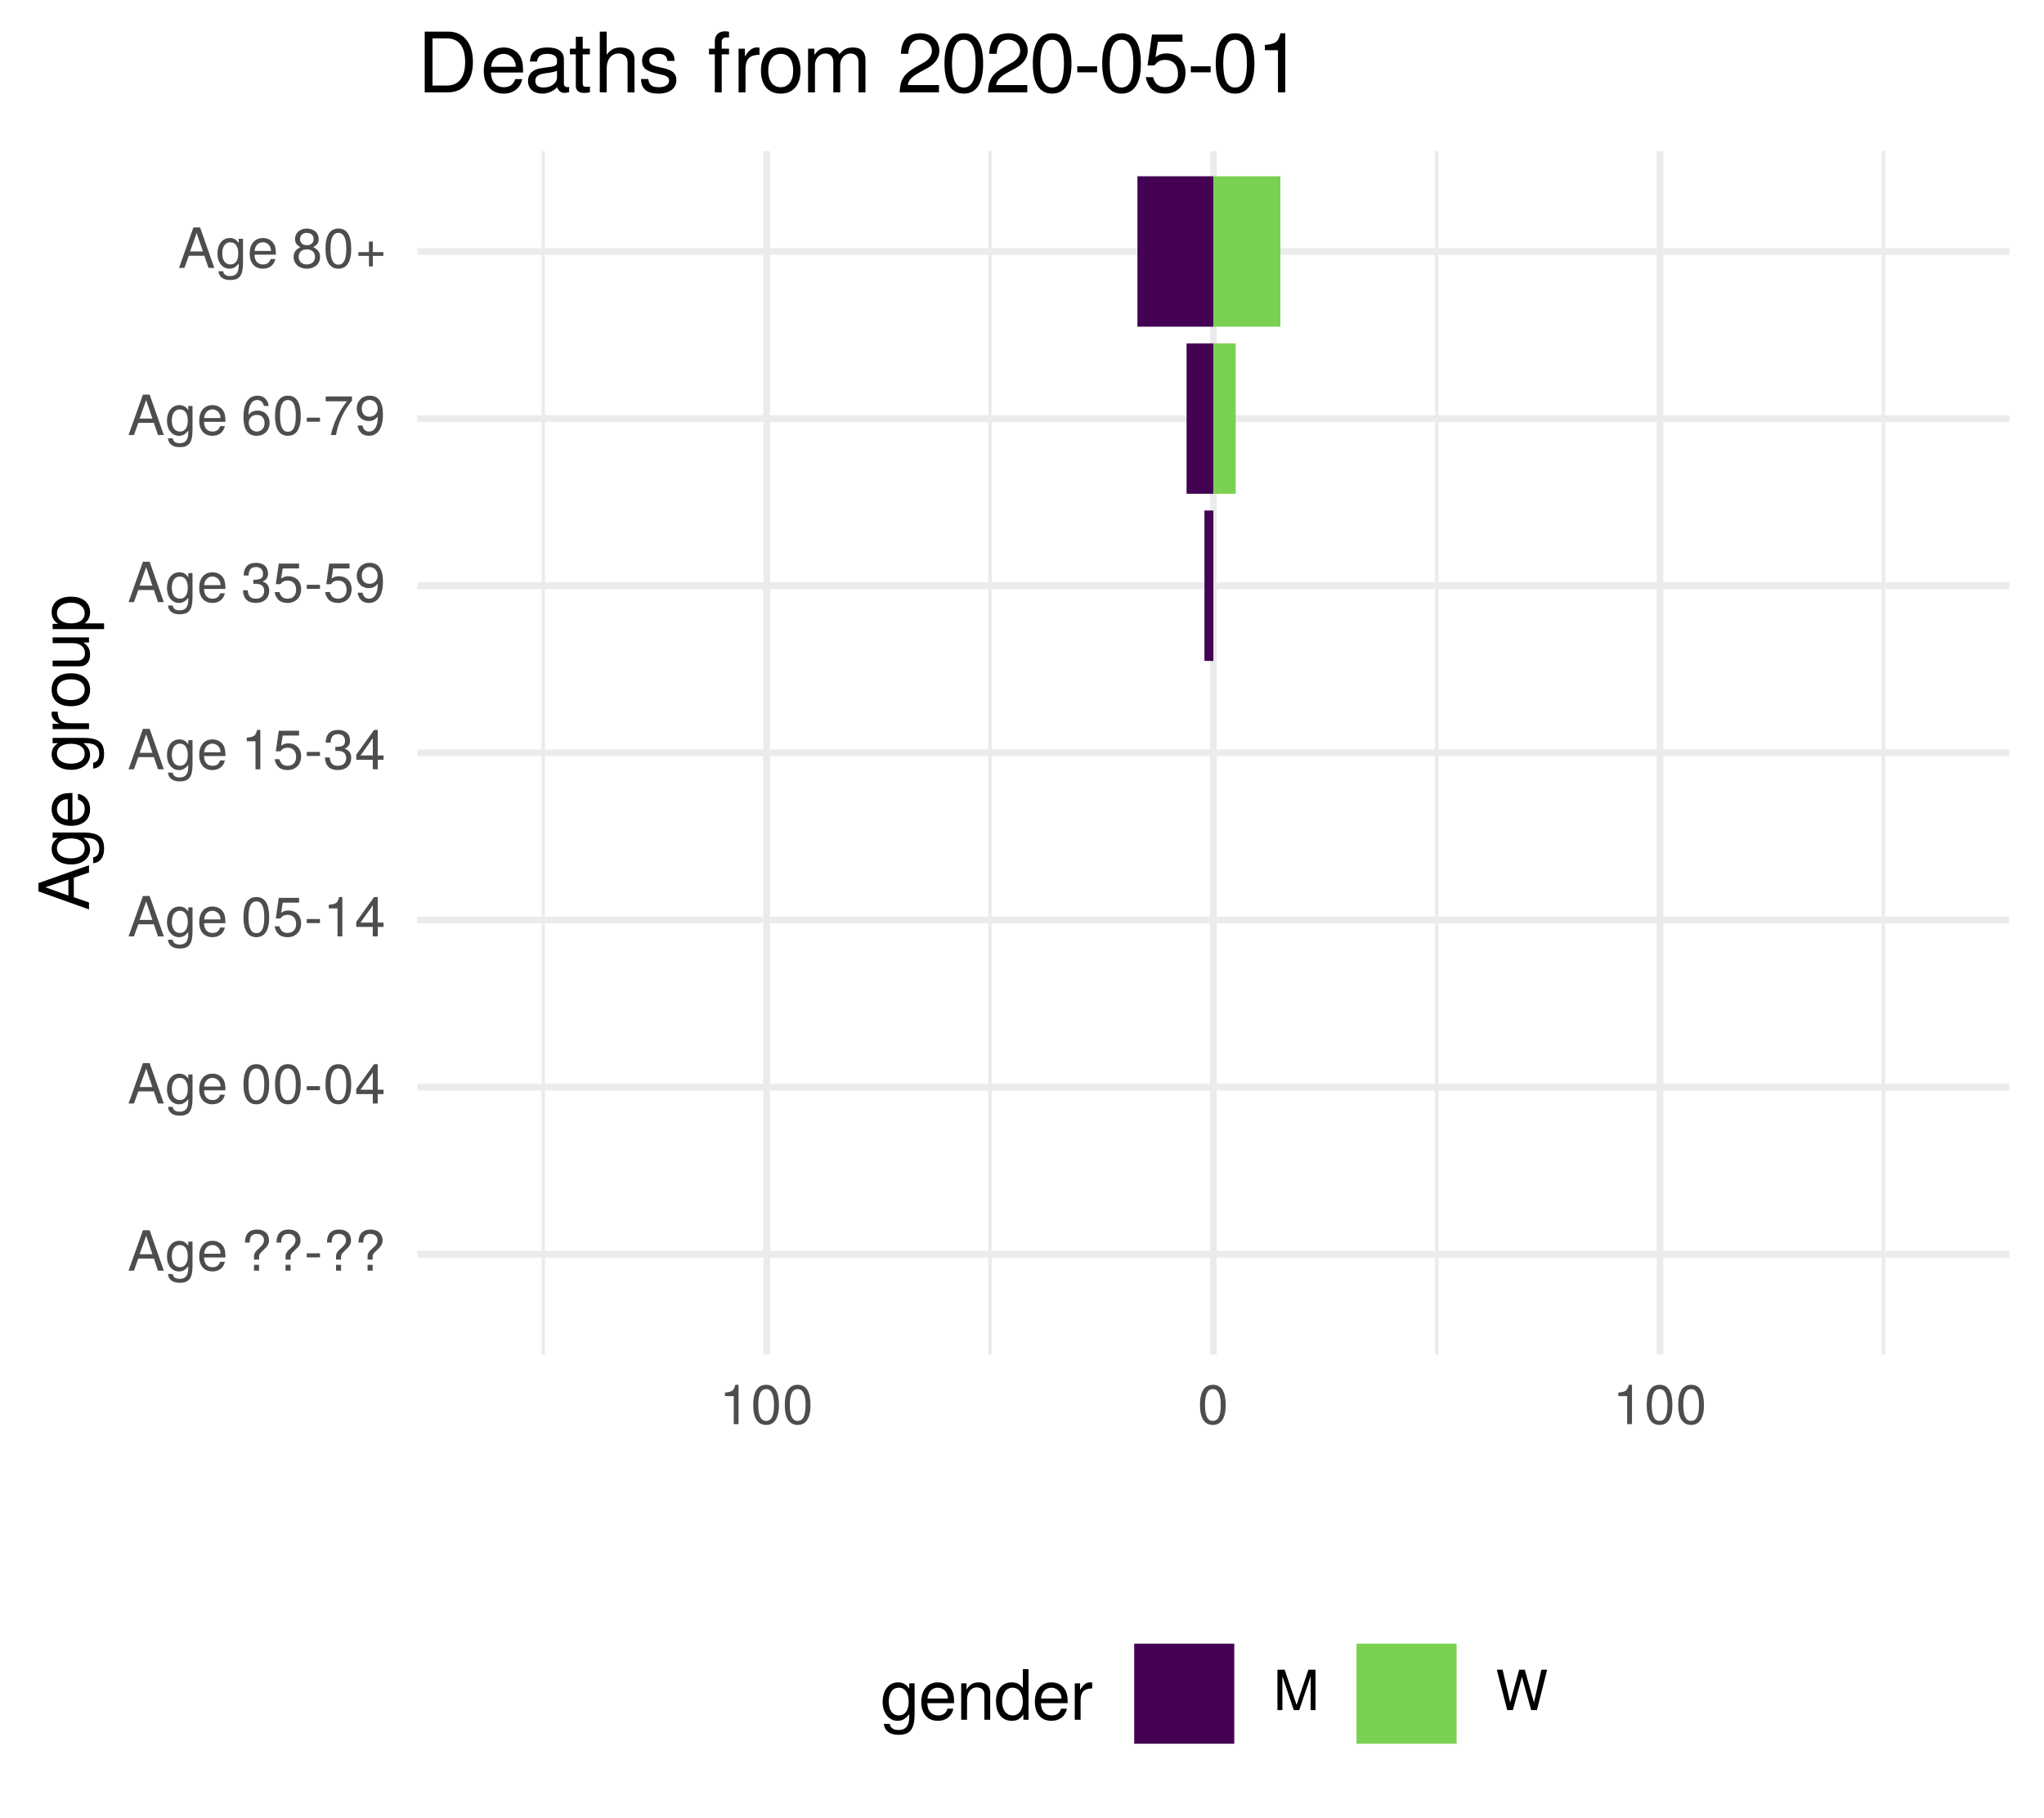
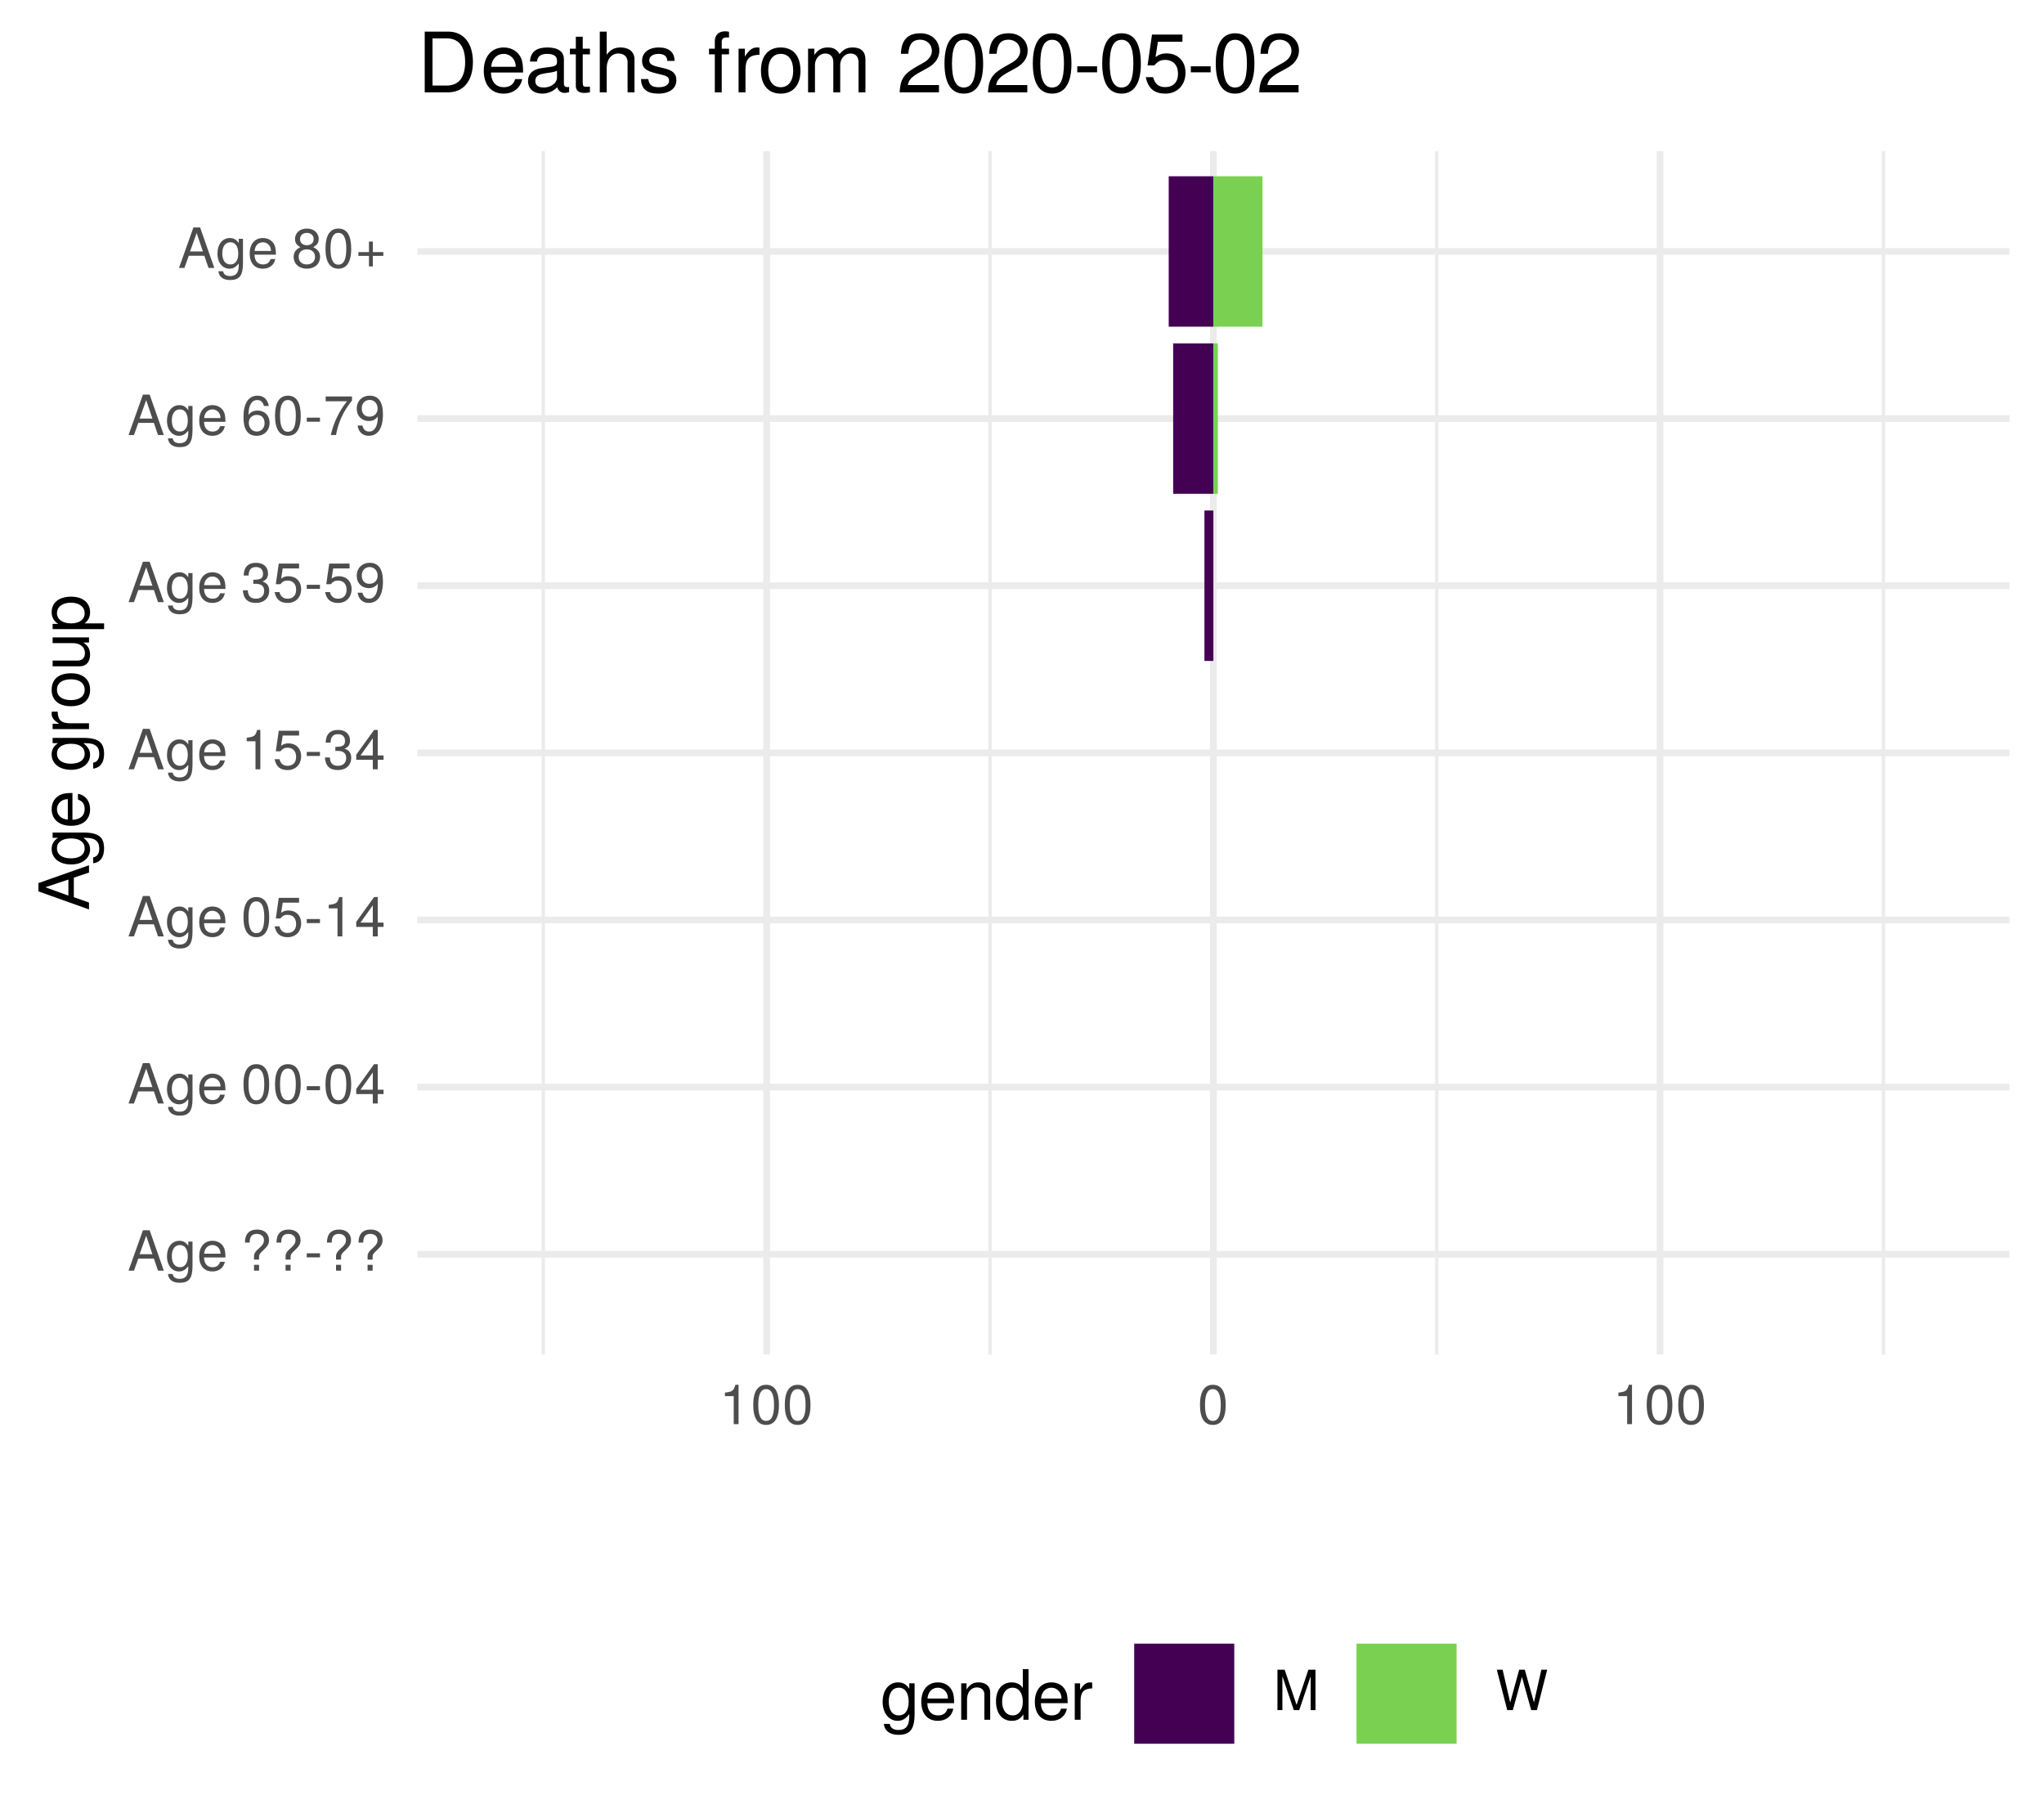
<svg xmlns="http://www.w3.org/2000/svg" xmlns:xlink="http://www.w3.org/1999/xlink" width="324pt" height="288pt" viewBox="0 0 324 288" version="1.1">
  <defs>
    <g>
      <symbol overflow="visible" id="glyph0-0">
        <path style="stroke:none;" d="" />
      </symbol>
      <symbol overflow="visible" id="glyph0-1">
        <path style="stroke:none;" d="M 5.75 0 L 3.5 -6.406 L 2.438 -6.406 L 0.156 0 L 1.016 0 L 1.703 -1.922 L 4.172 -1.922 L 4.828 0 Z M 3.938 -2.609 L 1.906 -2.609 L 2.953 -5.531 Z M 3.938 -2.609 " />
      </symbol>
      <symbol overflow="visible" id="glyph0-2">
        <path style="stroke:none;" d="M 4.297 -0.75 L 4.297 -4.609 L 3.625 -4.609 L 3.625 -3.938 C 3.25 -4.484 2.812 -4.734 2.219 -4.734 C 1.047 -4.734 0.25 -3.75 0.25 -2.266 C 0.25 -0.812 1.078 0.125 2.156 0.125 C 2.734 0.125 3.141 -0.109 3.625 -0.688 L 3.625 -0.391 C 3.625 0.828 3.125 1.297 2.266 1.297 C 1.688 1.297 1.234 1.094 1.156 0.531 L 0.406 0.531 C 0.484 1.406 1.156 1.922 2.25 1.922 C 3.688 1.922 4.297 1.281 4.297 -0.75 Z M 3.547 -2.281 C 3.547 -1.172 3.078 -0.547 2.312 -0.547 C 1.5 -0.547 1.016 -1.188 1.016 -2.312 C 1.016 -3.406 1.516 -4.062 2.297 -4.062 C 3.094 -4.062 3.547 -3.391 3.547 -2.281 Z M 3.547 -2.281 " />
      </symbol>
      <symbol overflow="visible" id="glyph0-3">
        <path style="stroke:none;" d="M 4.516 -2.094 C 4.516 -2.766 4.453 -3.188 4.328 -3.531 C 4.031 -4.281 3.328 -4.734 2.469 -4.734 C 1.172 -4.734 0.359 -3.797 0.359 -2.281 C 0.359 -0.766 1.156 0.125 2.453 0.125 C 3.5 0.125 4.234 -0.469 4.422 -1.406 L 3.672 -1.406 C 3.469 -0.797 3.062 -0.547 2.469 -0.547 C 1.703 -0.547 1.141 -1.031 1.125 -2.094 Z M 3.734 -2.75 C 3.734 -2.75 3.734 -2.703 3.719 -2.688 L 1.141 -2.688 C 1.203 -3.516 1.719 -4.062 2.453 -4.062 C 3.172 -4.062 3.734 -3.469 3.734 -2.75 Z M 3.734 -2.75 " />
      </symbol>
      <symbol overflow="visible" id="glyph0-4">
        <path style="stroke:none;" d="" />
      </symbol>
      <symbol overflow="visible" id="glyph0-5">
        <path style="stroke:none;" d="M 4.422 -4.828 C 4.422 -5.859 3.688 -6.516 2.547 -6.516 C 1.281 -6.516 0.609 -5.812 0.609 -4.453 L 1.359 -4.453 C 1.359 -5.422 1.719 -5.828 2.5 -5.828 C 3.172 -5.828 3.625 -5.422 3.625 -4.828 C 3.625 -4.422 3.438 -4.078 2.969 -3.672 C 2.453 -3.203 2.453 -3.203 2.297 -3 C 2.109 -2.75 2.047 -2.547 2.047 -2.234 L 2.047 -1.75 L 2.844 -1.75 L 2.844 -2.156 C 2.844 -2.547 2.938 -2.703 3.531 -3.25 C 4.203 -3.859 4.422 -4.25 4.422 -4.828 Z M 2.844 0 L 2.844 -0.922 L 2.047 -0.922 L 2.047 0 Z M 2.844 0 " />
      </symbol>
      <symbol overflow="visible" id="glyph0-6">
        <path style="stroke:none;" d="M 2.5 -2.109 L 2.5 -2.75 L 0.406 -2.75 L 0.406 -2.109 Z M 2.5 -2.109 " />
      </symbol>
      <symbol overflow="visible" id="glyph0-7">
        <path style="stroke:none;" d="M 4.453 -3 C 4.453 -5.156 3.781 -6.234 2.422 -6.234 C 1.078 -6.234 0.375 -5.141 0.375 -3.047 C 0.375 -0.953 1.078 0.125 2.422 0.125 C 3.734 0.125 4.453 -0.953 4.453 -3 Z M 3.672 -3.062 C 3.672 -1.297 3.266 -0.516 2.406 -0.516 C 1.578 -0.516 1.172 -1.344 1.172 -3.047 C 1.172 -4.75 1.578 -5.547 2.422 -5.547 C 3.25 -5.547 3.672 -4.734 3.672 -3.062 Z M 3.672 -3.062 " />
      </symbol>
      <symbol overflow="visible" id="glyph0-8">
        <path style="stroke:none;" d="M 4.578 -1.5 L 4.578 -2.188 L 3.656 -2.188 L 3.656 -6.234 L 3.078 -6.234 L 0.25 -2.312 L 0.25 -1.5 L 2.875 -1.5 L 2.875 0 L 3.656 0 L 3.656 -1.5 Z M 2.875 -2.188 L 0.922 -2.188 L 2.875 -4.922 Z M 2.875 -2.188 " />
      </symbol>
      <symbol overflow="visible" id="glyph0-9">
        <path style="stroke:none;" d="M 4.516 -2.062 C 4.516 -3.297 3.688 -4.109 2.5 -4.109 C 2.062 -4.109 1.703 -4 1.344 -3.734 L 1.594 -5.344 L 4.188 -5.344 L 4.188 -6.109 L 0.969 -6.109 L 0.5 -2.844 L 1.219 -2.844 C 1.578 -3.266 1.875 -3.422 2.359 -3.422 C 3.188 -3.422 3.719 -2.891 3.719 -1.969 C 3.719 -1.062 3.203 -0.547 2.359 -0.547 C 1.688 -0.547 1.266 -0.891 1.078 -1.594 L 0.312 -1.594 C 0.562 -0.359 1.266 0.125 2.375 0.125 C 3.641 0.125 4.516 -0.75 4.516 -2.062 Z M 4.516 -2.062 " />
      </symbol>
      <symbol overflow="visible" id="glyph0-10">
        <path style="stroke:none;" d="M 3.047 0 L 3.047 -6.234 L 2.547 -6.234 C 2.266 -5.281 2.094 -5.141 0.891 -5 L 0.891 -4.438 L 2.281 -4.438 L 2.281 0 Z M 3.047 0 " />
      </symbol>
      <symbol overflow="visible" id="glyph0-11">
        <path style="stroke:none;" d="M 4.453 -1.812 C 4.453 -2.562 4.141 -3.016 3.391 -3.266 C 3.969 -3.5 4.266 -3.891 4.266 -4.516 C 4.266 -5.594 3.547 -6.234 2.359 -6.234 C 1.109 -6.234 0.438 -5.547 0.406 -4.219 L 1.188 -4.219 C 1.203 -5.141 1.578 -5.562 2.375 -5.562 C 3.062 -5.562 3.469 -5.156 3.469 -4.5 C 3.469 -3.828 3.188 -3.547 1.938 -3.547 L 1.938 -2.906 L 2.359 -2.906 C 3.219 -2.906 3.656 -2.5 3.656 -1.797 C 3.656 -1.016 3.172 -0.547 2.359 -0.547 C 1.516 -0.547 1.109 -0.969 1.062 -1.875 L 0.281 -1.875 C 0.375 -0.5 1.062 0.125 2.344 0.125 C 3.625 0.125 4.453 -0.641 4.453 -1.812 Z M 4.453 -1.812 " />
      </symbol>
      <symbol overflow="visible" id="glyph0-12">
        <path style="stroke:none;" d="M 4.484 -3.266 C 4.484 -5.219 3.797 -6.234 2.375 -6.234 C 1.188 -6.234 0.328 -5.391 0.328 -4.172 C 0.328 -3.016 1.125 -2.219 2.25 -2.219 C 2.844 -2.219 3.266 -2.438 3.672 -2.922 C 3.672 -1.406 3.172 -0.547 2.281 -0.547 C 1.734 -0.547 1.359 -0.891 1.234 -1.5 L 0.469 -1.5 C 0.609 -0.469 1.281 0.125 2.234 0.125 C 3.688 0.125 4.484 -1.109 4.484 -3.266 Z M 3.641 -4.188 C 3.641 -3.422 3.094 -2.906 2.344 -2.906 C 1.594 -2.906 1.125 -3.391 1.125 -4.234 C 1.125 -5.016 1.656 -5.562 2.359 -5.562 C 3.094 -5.562 3.641 -5 3.641 -4.188 Z M 3.641 -4.188 " />
      </symbol>
      <symbol overflow="visible" id="glyph0-13">
        <path style="stroke:none;" d="M 4.516 -1.938 C 4.516 -3.094 3.719 -3.875 2.609 -3.875 C 1.984 -3.875 1.5 -3.641 1.172 -3.188 C 1.172 -4.703 1.672 -5.547 2.562 -5.547 C 3.109 -5.547 3.484 -5.203 3.609 -4.609 L 4.375 -4.609 C 4.234 -5.625 3.562 -6.234 2.609 -6.234 C 1.156 -6.234 0.375 -5.016 0.375 -2.844 C 0.375 -0.891 1.047 0.125 2.469 0.125 C 3.656 0.125 4.516 -0.719 4.516 -1.938 Z M 3.719 -1.875 C 3.719 -1.094 3.188 -0.547 2.484 -0.547 C 1.766 -0.547 1.219 -1.125 1.219 -1.922 C 1.219 -2.688 1.734 -3.188 2.5 -3.188 C 3.25 -3.188 3.719 -2.703 3.719 -1.875 Z M 3.719 -1.875 " />
      </symbol>
      <symbol overflow="visible" id="glyph0-14">
        <path style="stroke:none;" d="M 4.578 -5.453 L 4.578 -6.109 L 0.406 -6.109 L 0.406 -5.344 L 3.781 -5.344 C 2.531 -3.781 1.656 -1.953 1.219 0 L 2.047 0 C 2.391 -2.016 3.266 -3.891 4.578 -5.453 Z M 4.578 -5.453 " />
      </symbol>
      <symbol overflow="visible" id="glyph0-15">
        <path style="stroke:none;" d="M 4.516 -1.766 C 4.516 -2.453 4.156 -2.938 3.438 -3.281 C 4.078 -3.672 4.297 -3.984 4.297 -4.578 C 4.297 -5.547 3.531 -6.234 2.422 -6.234 C 1.312 -6.234 0.547 -5.547 0.547 -4.578 C 0.547 -4 0.75 -3.672 1.391 -3.281 C 0.672 -2.938 0.328 -2.453 0.328 -1.766 C 0.328 -0.625 1.188 0.125 2.422 0.125 C 3.656 0.125 4.516 -0.625 4.516 -1.766 Z M 3.5 -4.562 C 3.5 -3.969 3.062 -3.594 2.422 -3.594 C 1.766 -3.594 1.344 -3.969 1.344 -4.562 C 1.344 -5.156 1.766 -5.547 2.422 -5.547 C 3.078 -5.547 3.5 -5.156 3.5 -4.562 Z M 3.719 -1.75 C 3.719 -1.016 3.188 -0.547 2.406 -0.547 C 1.641 -0.547 1.125 -1.016 1.125 -1.75 C 1.125 -2.484 1.641 -2.938 2.422 -2.938 C 3.188 -2.938 3.719 -2.484 3.719 -1.75 Z M 3.719 -1.75 " />
      </symbol>
      <symbol overflow="visible" id="glyph0-16">
        <path style="stroke:none;" d="M 4.547 -1.906 L 4.547 -2.5 L 2.875 -2.5 L 2.875 -4.172 L 2.266 -4.172 L 2.266 -2.5 L 0.594 -2.5 L 0.594 -1.906 L 2.266 -1.906 L 2.266 -0.234 L 2.875 -0.234 L 2.875 -1.906 Z M 4.547 -1.906 " />
      </symbol>
      <symbol overflow="visible" id="glyph0-17">
        <path style="stroke:none;" d="M 6.688 0 L 6.688 -6.406 L 5.562 -6.406 L 3.688 -0.828 L 1.797 -6.406 L 0.656 -6.406 L 0.656 0 L 1.438 0 L 1.438 -5.375 L 3.25 0 L 4.109 0 L 5.922 -5.375 L 5.922 0 Z M 6.688 0 " />
      </symbol>
      <symbol overflow="visible" id="glyph0-18">
        <path style="stroke:none;" d="M 8.172 -6.406 L 7.25 -6.406 L 6.078 -1.203 L 4.625 -6.406 L 3.734 -6.406 L 2.312 -1.203 L 1.109 -6.406 L 0.188 -6.406 L 1.844 0 L 2.734 0 L 4.172 -5.266 L 5.641 0 L 6.547 0 Z M 8.172 -6.406 " />
      </symbol>
      <symbol overflow="visible" id="glyph1-0">
        <path style="stroke:none;" d="" />
      </symbol>
      <symbol overflow="visible" id="glyph1-1">
        <path style="stroke:none;" d="M 0 -7.188 L -8.016 -4.359 L -8.016 -3.047 L 0 -0.188 L 0 -1.281 L -2.406 -2.125 L -2.406 -5.219 L 0 -6.031 Z M -3.266 -4.922 L -3.266 -2.375 L -6.922 -3.703 Z M -3.266 -4.922 " />
      </symbol>
      <symbol overflow="visible" id="glyph1-2">
        <path style="stroke:none;" d="M -0.953 -5.375 L -5.766 -5.375 L -5.766 -4.531 L -4.922 -4.531 C -5.609 -4.062 -5.922 -3.516 -5.922 -2.766 C -5.922 -1.312 -4.703 -0.312 -2.828 -0.312 C -1.016 -0.312 0.172 -1.344 0.172 -2.688 C 0.172 -3.422 -0.141 -3.922 -0.875 -4.531 L -0.484 -4.531 C 1.047 -4.531 1.625 -3.906 1.625 -2.844 C 1.625 -2.109 1.359 -1.547 0.656 -1.438 L 0.656 -0.5 C 1.75 -0.609 2.391 -1.453 2.391 -2.812 C 2.391 -4.609 1.594 -5.375 -0.953 -5.375 Z M -2.844 -4.438 C -1.469 -4.438 -0.688 -3.844 -0.688 -2.875 C -0.688 -1.875 -1.484 -1.281 -2.875 -1.281 C -4.266 -1.281 -5.078 -1.891 -5.078 -2.875 C -5.078 -3.859 -4.25 -4.438 -2.844 -4.438 Z M -2.844 -4.438 " />
      </symbol>
      <symbol overflow="visible" id="glyph1-3">
        <path style="stroke:none;" d="M -2.625 -5.641 C -3.453 -5.641 -3.984 -5.578 -4.406 -5.406 C -5.359 -5.031 -5.922 -4.156 -5.922 -3.078 C -5.922 -1.469 -4.734 -0.438 -2.844 -0.438 C -0.953 -0.438 0.172 -1.438 0.172 -3.062 C 0.172 -4.375 -0.578 -5.297 -1.75 -5.516 L -1.75 -4.594 C -0.984 -4.344 -0.688 -3.828 -0.688 -3.094 C -0.688 -2.141 -1.297 -1.422 -2.625 -1.391 Z M -3.438 -4.656 C -3.438 -4.656 -3.391 -4.656 -3.359 -4.656 L -3.359 -1.422 C -4.391 -1.5 -5.078 -2.141 -5.078 -3.062 C -5.078 -3.969 -4.328 -4.656 -3.438 -4.656 Z M -3.438 -4.656 " />
      </symbol>
      <symbol overflow="visible" id="glyph1-4">
        <path style="stroke:none;" d="" />
      </symbol>
      <symbol overflow="visible" id="glyph1-5">
        <path style="stroke:none;" d="M -4.969 -3.531 L -5.891 -3.531 C -5.922 -3.375 -5.922 -3.297 -5.922 -3.172 C -5.922 -2.578 -5.578 -2.141 -4.719 -1.609 L -5.766 -1.609 L -5.766 -0.766 L 0 -0.766 L 0 -1.688 L -2.984 -1.688 C -4.297 -1.688 -4.938 -2.109 -4.969 -3.531 Z M -4.969 -3.531 " />
      </symbol>
      <symbol overflow="visible" id="glyph1-6">
        <path style="stroke:none;" d="M -2.844 -5.609 C -4.828 -5.609 -5.922 -4.656 -5.922 -2.984 C -5.922 -1.375 -4.812 -0.391 -2.875 -0.391 C -0.953 -0.391 0.172 -1.359 0.172 -3 C 0.172 -4.625 -0.953 -5.609 -2.844 -5.609 Z M -2.844 -4.656 C -1.5 -4.656 -0.688 -4.016 -0.688 -3 C -0.688 -1.984 -1.484 -1.359 -2.875 -1.359 C -4.266 -1.359 -5.078 -1.984 -5.078 -3 C -5.078 -4.031 -4.281 -4.656 -2.844 -4.656 Z M -2.844 -4.656 " />
      </symbol>
      <symbol overflow="visible" id="glyph1-7">
        <path style="stroke:none;" d="M 0 -5.297 L -5.766 -5.297 L -5.766 -4.391 L -2.578 -4.391 C -1.406 -4.391 -0.641 -3.766 -0.641 -2.812 C -0.641 -2.094 -1.078 -1.625 -1.766 -1.625 L -5.766 -1.625 L -5.766 -0.719 L -1.406 -0.719 C -0.453 -0.719 0.172 -1.438 0.172 -2.547 C 0.172 -3.406 -0.125 -3.938 -0.891 -4.484 L 0 -4.484 Z M 0 -5.297 " />
      </symbol>
      <symbol overflow="visible" id="glyph1-8">
        <path style="stroke:none;" d="M -2.828 -5.75 C -4.766 -5.75 -5.922 -4.812 -5.922 -3.281 C -5.922 -2.5 -5.578 -1.875 -4.891 -1.438 L -5.766 -1.438 L -5.766 -0.609 L 2.391 -0.609 L 2.391 -1.516 L -0.688 -1.516 C -0.094 -2 0.172 -2.547 0.172 -3.281 C 0.172 -4.781 -0.984 -5.75 -2.828 -5.75 Z M -2.844 -4.797 C -1.547 -4.797 -0.688 -4.125 -0.688 -3.125 C -0.688 -2.156 -1.484 -1.516 -2.844 -1.516 C -4.188 -1.516 -5.078 -2.156 -5.078 -3.125 C -5.078 -4.141 -4.219 -4.797 -2.844 -4.797 Z M -2.844 -4.797 " />
      </symbol>
      <symbol overflow="visible" id="glyph2-0">
        <path style="stroke:none;" d="" />
      </symbol>
      <symbol overflow="visible" id="glyph2-1">
        <path style="stroke:none;" d="M 5.375 -0.953 L 5.375 -5.766 L 4.531 -5.766 L 4.531 -4.922 C 4.062 -5.609 3.516 -5.922 2.766 -5.922 C 1.312 -5.922 0.312 -4.703 0.312 -2.828 C 0.312 -1.016 1.344 0.172 2.688 0.172 C 3.422 0.172 3.922 -0.141 4.531 -0.875 L 4.531 -0.484 C 4.531 1.047 3.906 1.625 2.844 1.625 C 2.109 1.625 1.547 1.359 1.438 0.656 L 0.5 0.656 C 0.609 1.75 1.453 2.391 2.812 2.391 C 4.609 2.391 5.375 1.594 5.375 -0.953 Z M 4.438 -2.844 C 4.438 -1.469 3.844 -0.688 2.875 -0.688 C 1.875 -0.688 1.281 -1.484 1.281 -2.875 C 1.281 -4.266 1.891 -5.078 2.875 -5.078 C 3.859 -5.078 4.438 -4.25 4.438 -2.844 Z M 4.438 -2.844 " />
      </symbol>
      <symbol overflow="visible" id="glyph2-2">
        <path style="stroke:none;" d="M 5.641 -2.625 C 5.641 -3.453 5.578 -3.984 5.406 -4.406 C 5.031 -5.359 4.156 -5.922 3.078 -5.922 C 1.469 -5.922 0.438 -4.734 0.438 -2.844 C 0.438 -0.953 1.438 0.172 3.062 0.172 C 4.375 0.172 5.297 -0.578 5.516 -1.75 L 4.594 -1.75 C 4.344 -0.984 3.828 -0.688 3.094 -0.688 C 2.141 -0.688 1.422 -1.297 1.391 -2.625 Z M 4.656 -3.438 C 4.656 -3.438 4.656 -3.391 4.656 -3.359 L 1.422 -3.359 C 1.5 -4.391 2.141 -5.078 3.062 -5.078 C 3.969 -5.078 4.656 -4.328 4.656 -3.438 Z M 4.656 -3.438 " />
      </symbol>
      <symbol overflow="visible" id="glyph2-3">
        <path style="stroke:none;" d="M 5.359 0 L 5.359 -4.359 C 5.359 -5.312 4.641 -5.922 3.531 -5.922 C 2.672 -5.922 2.125 -5.594 1.609 -4.797 L 1.609 -5.766 L 0.766 -5.766 L 0.766 0 L 1.688 0 L 1.688 -3.172 C 1.688 -4.359 2.328 -5.125 3.25 -5.125 C 3.984 -5.125 4.438 -4.688 4.438 -4 L 4.438 0 Z M 5.359 0 " />
      </symbol>
      <symbol overflow="visible" id="glyph2-4">
        <path style="stroke:none;" d="M 5.438 0 L 5.438 -8.016 L 4.531 -8.016 L 4.531 -5.031 C 4.141 -5.625 3.531 -5.922 2.766 -5.922 C 1.266 -5.922 0.281 -4.781 0.281 -2.938 C 0.281 -0.984 1.25 0.172 2.797 0.172 C 3.594 0.172 4.141 -0.125 4.625 -0.844 L 4.625 0 Z M 4.531 -2.859 C 4.531 -1.531 3.891 -0.688 2.922 -0.688 C 1.906 -0.688 1.25 -1.547 1.25 -2.875 C 1.25 -4.219 1.906 -5.078 2.922 -5.078 C 3.906 -5.078 4.531 -4.188 4.531 -2.859 Z M 4.531 -2.859 " />
      </symbol>
      <symbol overflow="visible" id="glyph2-5">
        <path style="stroke:none;" d="M 3.531 -4.969 L 3.531 -5.891 C 3.375 -5.922 3.297 -5.922 3.172 -5.922 C 2.578 -5.922 2.141 -5.578 1.609 -4.719 L 1.609 -5.766 L 0.766 -5.766 L 0.766 0 L 1.688 0 L 1.688 -2.984 C 1.688 -4.297 2.109 -4.938 3.531 -4.969 Z M 3.531 -4.969 " />
      </symbol>
      <symbol overflow="visible" id="glyph3-0">
        <path style="stroke:none;" d="" />
      </symbol>
      <symbol overflow="visible" id="glyph3-1">
        <path style="stroke:none;" d="M 8.812 -4.812 C 8.812 -7.797 7.328 -9.625 4.891 -9.625 L 1.172 -9.625 L 1.172 0 L 4.891 0 C 7.312 0 8.812 -1.828 8.812 -4.812 Z M 7.578 -4.812 C 7.578 -2.375 6.578 -1.078 4.672 -1.078 L 2.406 -1.078 L 2.406 -8.547 L 4.672 -8.547 C 6.578 -8.547 7.578 -7.266 7.578 -4.812 Z M 7.578 -4.812 " />
      </symbol>
      <symbol overflow="visible" id="glyph3-2">
        <path style="stroke:none;" d="M 6.766 -3.141 C 6.766 -4.141 6.688 -4.781 6.5 -5.297 C 6.047 -6.438 4.984 -7.109 3.703 -7.109 C 1.766 -7.109 0.531 -5.688 0.531 -3.422 C 0.531 -1.156 1.734 0.203 3.672 0.203 C 5.25 0.203 6.344 -0.703 6.625 -2.094 L 5.516 -2.094 C 5.219 -1.188 4.594 -0.812 3.703 -0.812 C 2.562 -0.812 1.703 -1.562 1.672 -3.141 Z M 5.594 -4.125 C 5.594 -4.125 5.594 -4.062 5.578 -4.047 L 1.703 -4.047 C 1.797 -5.266 2.578 -6.094 3.688 -6.094 C 4.766 -6.094 5.594 -5.203 5.594 -4.125 Z M 5.594 -4.125 " />
      </symbol>
      <symbol overflow="visible" id="glyph3-3">
        <path style="stroke:none;" d="M 7.062 -0.031 L 7.062 -0.859 C 6.938 -0.828 6.891 -0.828 6.828 -0.828 C 6.438 -0.828 6.234 -1.031 6.234 -1.375 L 6.234 -5.234 C 6.234 -6.453 5.328 -7.109 3.625 -7.109 C 1.953 -7.109 0.922 -6.469 0.859 -4.875 L 1.969 -4.875 C 2.062 -5.719 2.562 -6.094 3.594 -6.094 C 4.578 -6.094 5.141 -5.734 5.141 -5.062 L 5.141 -4.781 C 5.141 -4.312 4.859 -4.125 3.984 -4.016 C 2.422 -3.812 2.188 -3.766 1.766 -3.594 C 0.969 -3.266 0.547 -2.641 0.547 -1.797 C 0.547 -0.547 1.422 0.203 2.828 0.203 C 3.703 0.203 4.562 -0.172 5.172 -0.812 C 5.297 -0.297 5.766 0.094 6.312 0.094 C 6.531 0.094 6.703 0.062 7.062 -0.031 Z M 5.141 -2.391 C 5.141 -1.406 4.125 -0.766 3.062 -0.766 C 2.203 -0.766 1.703 -1.062 1.703 -1.828 C 1.703 -2.547 2.188 -2.859 3.359 -3.031 C 4.531 -3.188 4.766 -3.25 5.141 -3.422 Z M 5.141 -2.391 " />
      </symbol>
      <symbol overflow="visible" id="glyph3-4">
        <path style="stroke:none;" d="M 3.359 0 L 3.359 -0.922 C 3.203 -0.891 3.031 -0.875 2.828 -0.875 C 2.344 -0.875 2.219 -1 2.219 -1.484 L 2.219 -6.016 L 3.359 -6.016 L 3.359 -6.922 L 2.219 -6.922 L 2.219 -8.812 L 1.125 -8.812 L 1.125 -6.922 L 0.188 -6.922 L 0.188 -6.016 L 1.125 -6.016 L 1.125 -1 C 1.125 -0.297 1.594 0.094 2.453 0.094 C 2.719 0.094 2.984 0.062 3.359 0 Z M 3.359 0 " />
      </symbol>
      <symbol overflow="visible" id="glyph3-5">
        <path style="stroke:none;" d="M 6.422 0 L 6.422 -5.234 C 6.422 -6.391 5.578 -7.109 4.234 -7.109 C 3.266 -7.109 2.672 -6.812 2.016 -5.969 L 2.016 -9.625 L 0.922 -9.625 L 0.922 0 L 2.016 0 L 2.016 -3.812 C 2.016 -5.234 2.766 -6.156 3.891 -6.156 C 4.672 -6.156 5.328 -5.703 5.328 -4.797 L 5.328 0 Z M 6.422 0 " />
      </symbol>
      <symbol overflow="visible" id="glyph3-6">
        <path style="stroke:none;" d="M 6.062 -1.938 C 6.062 -2.969 5.484 -3.484 4.109 -3.812 L 3.047 -4.062 C 2.156 -4.281 1.766 -4.562 1.766 -5.062 C 1.766 -5.688 2.344 -6.094 3.234 -6.094 C 4.125 -6.094 4.594 -5.719 4.625 -4.984 L 5.781 -4.984 C 5.766 -6.344 4.875 -7.109 3.281 -7.109 C 1.656 -7.109 0.625 -6.281 0.625 -5 C 0.625 -3.922 1.172 -3.406 2.812 -3.016 L 3.844 -2.766 C 4.609 -2.578 4.906 -2.344 4.906 -1.844 C 4.906 -1.203 4.266 -0.812 3.297 -0.812 C 2.312 -0.812 1.75 -1.062 1.609 -2.109 L 0.453 -2.109 C 0.5 -0.516 1.406 0.203 3.203 0.203 C 4.953 0.203 6.062 -0.609 6.062 -1.938 Z M 6.062 -1.938 " />
      </symbol>
      <symbol overflow="visible" id="glyph3-7">
        <path style="stroke:none;" d="" />
      </symbol>
      <symbol overflow="visible" id="glyph3-8">
        <path style="stroke:none;" d="M 3.406 -6.016 L 3.406 -6.922 L 2.25 -6.922 L 2.25 -8 C 2.25 -8.469 2.516 -8.703 3.031 -8.703 C 3.109 -8.703 3.156 -8.703 3.406 -8.688 L 3.406 -9.594 C 3.156 -9.656 3.016 -9.672 2.781 -9.672 C 1.766 -9.672 1.156 -9.078 1.156 -8.094 L 1.156 -6.922 L 0.234 -6.922 L 0.234 -6.016 L 1.156 -6.016 L 1.156 0 L 2.25 0 L 2.25 -6.016 Z M 3.406 -6.016 " />
      </symbol>
      <symbol overflow="visible" id="glyph3-9">
        <path style="stroke:none;" d="M 4.234 -5.953 L 4.234 -7.078 C 4.047 -7.109 3.969 -7.109 3.812 -7.109 C 3.109 -7.109 2.562 -6.688 1.922 -5.672 L 1.922 -6.922 L 0.922 -6.922 L 0.922 0 L 2.016 0 L 2.016 -3.594 C 2.016 -5.156 2.531 -5.922 4.234 -5.953 Z M 4.234 -5.953 " />
      </symbol>
      <symbol overflow="visible" id="glyph3-10">
        <path style="stroke:none;" d="M 6.734 -3.406 C 6.734 -5.797 5.578 -7.109 3.594 -7.109 C 1.656 -7.109 0.469 -5.781 0.469 -3.453 C 0.469 -1.141 1.641 0.203 3.609 0.203 C 5.547 0.203 6.734 -1.141 6.734 -3.406 Z M 5.578 -3.422 C 5.578 -1.797 4.812 -0.812 3.609 -0.812 C 2.375 -0.812 1.625 -1.781 1.625 -3.453 C 1.625 -5.125 2.375 -6.094 3.609 -6.094 C 4.844 -6.094 5.578 -5.141 5.578 -3.422 Z M 5.578 -3.422 " />
      </symbol>
      <symbol overflow="visible" id="glyph3-11">
        <path style="stroke:none;" d="M 10.031 0 L 10.031 -5.188 C 10.031 -6.438 9.344 -7.109 8.047 -7.109 C 7.125 -7.109 6.578 -6.844 5.922 -6.062 C 5.516 -6.797 4.969 -7.109 4.062 -7.109 C 3.141 -7.109 2.531 -6.766 1.938 -5.938 L 1.938 -6.922 L 0.938 -6.922 L 0.938 0 L 2.031 0 L 2.031 -4.344 C 2.031 -5.344 2.766 -6.156 3.656 -6.156 C 4.469 -6.156 4.938 -5.656 4.938 -4.766 L 4.938 0 L 6.031 0 L 6.031 -4.344 C 6.031 -5.344 6.766 -6.156 7.672 -6.156 C 8.469 -6.156 8.938 -5.641 8.938 -4.766 L 8.938 0 Z M 10.031 0 " />
      </symbol>
      <symbol overflow="visible" id="glyph3-12">
        <path style="stroke:none;" d="M 6.75 -6.609 C 6.75 -8.203 5.516 -9.359 3.75 -9.359 C 1.828 -9.359 0.719 -8.391 0.656 -6.109 L 1.828 -6.109 C 1.922 -7.688 2.562 -8.344 3.703 -8.344 C 4.766 -8.344 5.562 -7.594 5.562 -6.594 C 5.562 -5.844 5.125 -5.219 4.297 -4.734 L 3.078 -4.047 C 1.125 -2.938 0.547 -2.062 0.453 0 L 6.688 0 L 6.688 -1.156 L 1.75 -1.156 C 1.875 -1.922 2.297 -2.406 3.453 -3.078 L 4.766 -3.797 C 6.078 -4.484 6.75 -5.469 6.75 -6.609 Z M 6.75 -6.609 " />
      </symbol>
      <symbol overflow="visible" id="glyph3-13">
        <path style="stroke:none;" d="M 6.688 -4.5 C 6.688 -7.75 5.672 -9.359 3.625 -9.359 C 1.609 -9.359 0.562 -7.719 0.562 -4.578 C 0.562 -1.422 1.625 0.203 3.625 0.203 C 5.609 0.203 6.688 -1.422 6.688 -4.5 Z M 5.5 -4.609 C 5.5 -1.953 4.891 -0.766 3.609 -0.766 C 2.375 -0.766 1.75 -2 1.75 -4.562 C 1.75 -7.125 2.375 -8.328 3.625 -8.328 C 4.891 -8.328 5.5 -7.109 5.5 -4.609 Z M 5.5 -4.609 " />
      </symbol>
      <symbol overflow="visible" id="glyph3-14">
        <path style="stroke:none;" d="M 3.75 -3.172 L 3.75 -4.125 L 0.609 -4.125 L 0.609 -3.172 Z M 3.75 -3.172 " />
      </symbol>
      <symbol overflow="visible" id="glyph3-15">
        <path style="stroke:none;" d="M 6.766 -3.109 C 6.766 -4.953 5.547 -6.172 3.75 -6.172 C 3.094 -6.172 2.562 -6 2.016 -5.594 L 2.391 -8.016 L 6.281 -8.016 L 6.281 -9.156 L 1.453 -9.156 L 0.75 -4.266 L 1.828 -4.266 C 2.359 -4.906 2.812 -5.141 3.531 -5.141 C 4.797 -5.141 5.578 -4.328 5.578 -2.938 C 5.578 -1.594 4.812 -0.828 3.531 -0.828 C 2.516 -0.828 1.906 -1.344 1.625 -2.406 L 0.469 -2.406 C 0.844 -0.547 1.906 0.203 3.562 0.203 C 5.453 0.203 6.766 -1.125 6.766 -3.109 Z M 6.766 -3.109 " />
      </symbol>
-       <symbol overflow="visible" id="glyph3-16">
-         <path style="stroke:none;" d="M 4.578 0 L 4.578 -9.359 L 3.812 -9.359 C 3.406 -7.922 3.141 -7.719 1.344 -7.5 L 1.344 -6.672 L 3.422 -6.672 L 3.422 0 Z M 4.578 0 " />
-       </symbol>
    </g>
    <clipPath id="clip1">
      <path d="M 85 23.957 L 87 23.957 L 87 214.648 L 85 214.648 Z M 85 23.957 " />
    </clipPath>
    <clipPath id="clip2">
      <path d="M 156 23.957 L 158 23.957 L 158 214.648 L 156 214.648 Z M 156 23.957 " />
    </clipPath>
    <clipPath id="clip3">
      <path d="M 227 23.957 L 229 23.957 L 229 214.648 L 227 214.648 Z M 227 23.957 " />
    </clipPath>
    <clipPath id="clip4">
      <path d="M 298 23.957 L 299 23.957 L 299 214.648 L 298 214.648 Z M 298 23.957 " />
    </clipPath>
    <clipPath id="clip5">
      <path d="M 66.152 198 L 318.523 198 L 318.523 200 L 66.152 200 Z M 66.152 198 " />
    </clipPath>
    <clipPath id="clip6">
      <path d="M 66.152 171 L 318.523 171 L 318.523 173 L 66.152 173 Z M 66.152 171 " />
    </clipPath>
    <clipPath id="clip7">
      <path d="M 66.152 145 L 318.523 145 L 318.523 147 L 66.152 147 Z M 66.152 145 " />
    </clipPath>
    <clipPath id="clip8">
      <path d="M 66.152 118 L 318.523 118 L 318.523 120 L 66.152 120 Z M 66.152 118 " />
    </clipPath>
    <clipPath id="clip9">
      <path d="M 66.152 92 L 318.523 92 L 318.523 94 L 66.152 94 Z M 66.152 92 " />
    </clipPath>
    <clipPath id="clip10">
      <path d="M 66.152 65 L 318.523 65 L 318.523 67 L 66.152 67 Z M 66.152 65 " />
    </clipPath>
    <clipPath id="clip11">
      <path d="M 66.152 39 L 318.523 39 L 318.523 41 L 66.152 41 Z M 66.152 39 " />
    </clipPath>
    <clipPath id="clip12">
      <path d="M 120 23.957 L 123 23.957 L 123 214.648 L 120 214.648 Z M 120 23.957 " />
    </clipPath>
    <clipPath id="clip13">
      <path d="M 191 23.957 L 193 23.957 L 193 214.648 L 191 214.648 Z M 191 23.957 " />
    </clipPath>
    <clipPath id="clip14">
      <path d="M 262 23.957 L 264 23.957 L 264 214.648 L 262 214.648 Z M 262 23.957 " />
    </clipPath>
  </defs>
-   <g id="surface2636">
+   <g id="surface2646">
    <rect x="0" y="0" width="324" height="288" style="fill:rgb(100%,100%,100%);fill-opacity:1;stroke:none;" />
    <g clip-path="url(#clip1)" clip-rule="nonzero">
      <path style="fill:none;stroke-width:0.533;stroke-linecap:butt;stroke-linejoin:round;stroke:rgb(92.157%,92.157%,92.157%);stroke-opacity:1;stroke-miterlimit:10;" d="M 86.121 214.652 L 86.121 23.957 " />
    </g>
    <g clip-path="url(#clip2)" clip-rule="nonzero">
      <path style="fill:none;stroke-width:0.533;stroke-linecap:butt;stroke-linejoin:round;stroke:rgb(92.157%,92.157%,92.157%);stroke-opacity:1;stroke-miterlimit:10;" d="M 156.93 214.652 L 156.93 23.957 " />
    </g>
    <g clip-path="url(#clip3)" clip-rule="nonzero">
      <path style="fill:none;stroke-width:0.533;stroke-linecap:butt;stroke-linejoin:round;stroke:rgb(92.157%,92.157%,92.157%);stroke-opacity:1;stroke-miterlimit:10;" d="M 227.742 214.652 L 227.742 23.957 " />
    </g>
    <g clip-path="url(#clip4)" clip-rule="nonzero">
      <path style="fill:none;stroke-width:0.533;stroke-linecap:butt;stroke-linejoin:round;stroke:rgb(92.157%,92.157%,92.157%);stroke-opacity:1;stroke-miterlimit:10;" d="M 298.551 214.652 L 298.551 23.957 " />
    </g>
    <g clip-path="url(#clip5)" clip-rule="nonzero">
      <path style="fill:none;stroke-width:1.067;stroke-linecap:butt;stroke-linejoin:round;stroke:rgb(92.157%,92.157%,92.157%);stroke-opacity:1;stroke-miterlimit:10;" d="M 66.152 198.762 L 318.52 198.762 " />
    </g>
    <g clip-path="url(#clip6)" clip-rule="nonzero">
      <path style="fill:none;stroke-width:1.067;stroke-linecap:butt;stroke-linejoin:round;stroke:rgb(92.157%,92.157%,92.157%);stroke-opacity:1;stroke-miterlimit:10;" d="M 66.152 172.273 L 318.52 172.273 " />
    </g>
    <g clip-path="url(#clip7)" clip-rule="nonzero">
      <path style="fill:none;stroke-width:1.067;stroke-linecap:butt;stroke-linejoin:round;stroke:rgb(92.157%,92.157%,92.157%);stroke-opacity:1;stroke-miterlimit:10;" d="M 66.152 145.789 L 318.52 145.789 " />
    </g>
    <g clip-path="url(#clip8)" clip-rule="nonzero">
      <path style="fill:none;stroke-width:1.067;stroke-linecap:butt;stroke-linejoin:round;stroke:rgb(92.157%,92.157%,92.157%);stroke-opacity:1;stroke-miterlimit:10;" d="M 66.152 119.305 L 318.52 119.305 " />
    </g>
    <g clip-path="url(#clip9)" clip-rule="nonzero">
      <path style="fill:none;stroke-width:1.067;stroke-linecap:butt;stroke-linejoin:round;stroke:rgb(92.157%,92.157%,92.157%);stroke-opacity:1;stroke-miterlimit:10;" d="M 66.152 92.82 L 318.52 92.82 " />
    </g>
    <g clip-path="url(#clip10)" clip-rule="nonzero">
      <path style="fill:none;stroke-width:1.067;stroke-linecap:butt;stroke-linejoin:round;stroke:rgb(92.157%,92.157%,92.157%);stroke-opacity:1;stroke-miterlimit:10;" d="M 66.152 66.336 L 318.52 66.336 " />
    </g>
    <g clip-path="url(#clip11)" clip-rule="nonzero">
      <path style="fill:none;stroke-width:1.067;stroke-linecap:butt;stroke-linejoin:round;stroke:rgb(92.157%,92.157%,92.157%);stroke-opacity:1;stroke-miterlimit:10;" d="M 66.152 39.852 L 318.52 39.852 " />
    </g>
    <g clip-path="url(#clip12)" clip-rule="nonzero">
      <path style="fill:none;stroke-width:1.067;stroke-linecap:butt;stroke-linejoin:round;stroke:rgb(92.157%,92.157%,92.157%);stroke-opacity:1;stroke-miterlimit:10;" d="M 121.523 214.652 L 121.523 23.957 " />
    </g>
    <g clip-path="url(#clip13)" clip-rule="nonzero">
      <path style="fill:none;stroke-width:1.067;stroke-linecap:butt;stroke-linejoin:round;stroke:rgb(92.157%,92.157%,92.157%);stroke-opacity:1;stroke-miterlimit:10;" d="M 192.336 214.652 L 192.336 23.957 " />
    </g>
    <g clip-path="url(#clip14)" clip-rule="nonzero">
      <path style="fill:none;stroke-width:1.067;stroke-linecap:butt;stroke-linejoin:round;stroke:rgb(92.157%,92.157%,92.157%);stroke-opacity:1;stroke-miterlimit:10;" d="M 263.145 214.652 L 263.145 23.957 " />
    </g>
    <path style=" stroke:none;fill-rule:nonzero;fill:rgb(26.667%,0.392%,32.941%);fill-opacity:1;" d="M 190.918 104.738 L 192.336 104.738 L 192.336 80.902 L 190.918 80.902 Z M 190.918 104.738 " />
-     <path style=" stroke:none;fill-rule:nonzero;fill:rgb(26.667%,0.392%,32.941%);fill-opacity:1;" d="M 188.086 78.254 L 192.336 78.254 L 192.336 54.418 L 188.086 54.418 Z M 188.086 78.254 " />
-     <path style=" stroke:none;fill-rule:nonzero;fill:rgb(47.843%,81.961%,31.765%);fill-opacity:1;" d="M 192.336 78.254 L 195.875 78.254 L 195.875 54.418 L 192.336 54.418 Z M 192.336 78.254 " />
-     <path style=" stroke:none;fill-rule:nonzero;fill:rgb(26.667%,0.392%,32.941%);fill-opacity:1;" d="M 180.297 51.77 L 192.336 51.77 L 192.336 27.934 L 180.297 27.934 Z M 180.297 51.77 " />
-     <path style=" stroke:none;fill-rule:nonzero;fill:rgb(47.843%,81.961%,31.765%);fill-opacity:1;" d="M 192.336 51.77 L 202.957 51.77 L 202.957 27.934 L 192.336 27.934 Z M 192.336 51.77 " />
+     <path style=" stroke:none;fill-rule:nonzero;fill:rgb(26.667%,0.392%,32.941%);fill-opacity:1;" d="M 185.961 78.254 L 192.332 78.254 L 192.332 54.418 L 185.961 54.418 Z M 185.961 78.254 " />
+     <path style=" stroke:none;fill-rule:nonzero;fill:rgb(47.843%,81.961%,31.765%);fill-opacity:1;" d="M 192.336 78.254 L 193.043 78.254 L 193.043 54.418 L 192.336 54.418 Z M 192.336 78.254 " />
+     <path style=" stroke:none;fill-rule:nonzero;fill:rgb(26.667%,0.392%,32.941%);fill-opacity:1;" d="M 185.254 51.77 L 192.336 51.77 L 192.336 27.934 L 185.254 27.934 Z M 185.254 51.77 " />
+     <path style=" stroke:none;fill-rule:nonzero;fill:rgb(47.843%,81.961%,31.765%);fill-opacity:1;" d="M 192.336 51.77 L 200.125 51.77 L 200.125 27.934 L 192.336 27.934 Z M 192.336 51.77 " />
    <g style="fill:rgb(30.196%,30.196%,30.196%);fill-opacity:1;">
      <use xlink:href="#glyph0-1" x="20.219" y="201.364" />
      <use xlink:href="#glyph0-2" x="26.219" y="201.364" />
      <use xlink:href="#glyph0-3" x="31.219" y="201.364" />
      <use xlink:href="#glyph0-4" x="36.219" y="201.364" />
      <use xlink:href="#glyph0-5" x="38.219" y="201.364" />
      <use xlink:href="#glyph0-5" x="43.219" y="201.364" />
      <use xlink:href="#glyph0-6" x="48.219" y="201.364" />
      <use xlink:href="#glyph0-5" x="51.219" y="201.364" />
      <use xlink:href="#glyph0-5" x="56.219" y="201.364" />
    </g>
    <g style="fill:rgb(30.196%,30.196%,30.196%);fill-opacity:1;">
      <use xlink:href="#glyph0-1" x="20.219" y="174.876" />
      <use xlink:href="#glyph0-2" x="26.219" y="174.876" />
      <use xlink:href="#glyph0-3" x="31.219" y="174.876" />
      <use xlink:href="#glyph0-4" x="36.219" y="174.876" />
      <use xlink:href="#glyph0-7" x="38.219" y="174.876" />
      <use xlink:href="#glyph0-7" x="43.219" y="174.876" />
      <use xlink:href="#glyph0-6" x="48.219" y="174.876" />
      <use xlink:href="#glyph0-7" x="51.219" y="174.876" />
      <use xlink:href="#glyph0-8" x="56.219" y="174.876" />
    </g>
    <g style="fill:rgb(30.196%,30.196%,30.196%);fill-opacity:1;">
      <use xlink:href="#glyph0-1" x="20.219" y="148.392" />
      <use xlink:href="#glyph0-2" x="26.219" y="148.392" />
      <use xlink:href="#glyph0-3" x="31.219" y="148.392" />
      <use xlink:href="#glyph0-4" x="36.219" y="148.392" />
      <use xlink:href="#glyph0-7" x="38.219" y="148.392" />
      <use xlink:href="#glyph0-9" x="43.219" y="148.392" />
      <use xlink:href="#glyph0-6" x="48.219" y="148.392" />
      <use xlink:href="#glyph0-10" x="51.219" y="148.392" />
      <use xlink:href="#glyph0-8" x="56.219" y="148.392" />
    </g>
    <g style="fill:rgb(30.196%,30.196%,30.196%);fill-opacity:1;">
      <use xlink:href="#glyph0-1" x="20.219" y="121.907" />
      <use xlink:href="#glyph0-2" x="26.219" y="121.907" />
      <use xlink:href="#glyph0-3" x="31.219" y="121.907" />
      <use xlink:href="#glyph0-4" x="36.219" y="121.907" />
      <use xlink:href="#glyph0-10" x="38.219" y="121.907" />
      <use xlink:href="#glyph0-9" x="43.219" y="121.907" />
      <use xlink:href="#glyph0-6" x="48.219" y="121.907" />
      <use xlink:href="#glyph0-11" x="51.219" y="121.907" />
      <use xlink:href="#glyph0-8" x="56.219" y="121.907" />
    </g>
    <g style="fill:rgb(30.196%,30.196%,30.196%);fill-opacity:1;">
      <use xlink:href="#glyph0-1" x="20.219" y="95.423" />
      <use xlink:href="#glyph0-2" x="26.219" y="95.423" />
      <use xlink:href="#glyph0-3" x="31.219" y="95.423" />
      <use xlink:href="#glyph0-4" x="36.219" y="95.423" />
      <use xlink:href="#glyph0-11" x="38.219" y="95.423" />
      <use xlink:href="#glyph0-9" x="43.219" y="95.423" />
      <use xlink:href="#glyph0-6" x="48.219" y="95.423" />
      <use xlink:href="#glyph0-9" x="51.219" y="95.423" />
      <use xlink:href="#glyph0-12" x="56.219" y="95.423" />
    </g>
    <g style="fill:rgb(30.196%,30.196%,30.196%);fill-opacity:1;">
      <use xlink:href="#glyph0-1" x="20.219" y="68.938" />
      <use xlink:href="#glyph0-2" x="26.219" y="68.938" />
      <use xlink:href="#glyph0-3" x="31.219" y="68.938" />
      <use xlink:href="#glyph0-4" x="36.219" y="68.938" />
      <use xlink:href="#glyph0-13" x="38.219" y="68.938" />
      <use xlink:href="#glyph0-7" x="43.219" y="68.938" />
      <use xlink:href="#glyph0-6" x="48.219" y="68.938" />
      <use xlink:href="#glyph0-14" x="51.219" y="68.938" />
      <use xlink:href="#glyph0-12" x="56.219" y="68.938" />
    </g>
    <g style="fill:rgb(30.196%,30.196%,30.196%);fill-opacity:1;">
      <use xlink:href="#glyph0-1" x="28.219" y="42.454" />
      <use xlink:href="#glyph0-2" x="34.219" y="42.454" />
      <use xlink:href="#glyph0-3" x="39.219" y="42.454" />
      <use xlink:href="#glyph0-4" x="44.219" y="42.454" />
      <use xlink:href="#glyph0-15" x="46.219" y="42.454" />
      <use xlink:href="#glyph0-7" x="51.219" y="42.454" />
      <use xlink:href="#glyph0-16" x="56.219" y="42.454" />
    </g>
    <g style="fill:rgb(30.196%,30.196%,30.196%);fill-opacity:1;">
      <use xlink:href="#glyph0-10" x="114.023" y="225.685" />
      <use xlink:href="#glyph0-7" x="119.023" y="225.685" />
      <use xlink:href="#glyph0-7" x="124.023" y="225.685" />
    </g>
    <g style="fill:rgb(30.196%,30.196%,30.196%);fill-opacity:1;">
      <use xlink:href="#glyph0-7" x="189.836" y="225.685" />
    </g>
    <g style="fill:rgb(30.196%,30.196%,30.196%);fill-opacity:1;">
      <use xlink:href="#glyph0-10" x="255.645" y="225.685" />
      <use xlink:href="#glyph0-7" x="260.645" y="225.685" />
      <use xlink:href="#glyph0-7" x="265.645" y="225.685" />
    </g>
    <g style="fill:rgb(0%,0%,0%);fill-opacity:1;">
      <use xlink:href="#glyph1-1" x="14.108" y="144.305" />
      <use xlink:href="#glyph1-2" x="14.108" y="137.305" />
      <use xlink:href="#glyph1-3" x="14.108" y="131.305" />
      <use xlink:href="#glyph1-4" x="14.108" y="125.305" />
      <use xlink:href="#glyph1-2" x="14.108" y="122.305" />
      <use xlink:href="#glyph1-5" x="14.108" y="116.305" />
      <use xlink:href="#glyph1-6" x="14.108" y="112.305" />
      <use xlink:href="#glyph1-7" x="14.108" y="106.305" />
      <use xlink:href="#glyph1-8" x="14.108" y="100.305" />
    </g>
    <g style="fill:rgb(0%,0%,0%);fill-opacity:1;">
      <use xlink:href="#glyph2-1" x="139.598" y="272.53" />
      <use xlink:href="#glyph2-2" x="145.598" y="272.53" />
      <use xlink:href="#glyph2-3" x="151.598" y="272.53" />
      <use xlink:href="#glyph2-4" x="157.598" y="272.53" />
      <use xlink:href="#glyph2-2" x="163.598" y="272.53" />
      <use xlink:href="#glyph2-5" x="169.598" y="272.53" />
    </g>
    <path style=" stroke:none;fill-rule:nonzero;fill:rgb(26.667%,0.392%,32.941%);fill-opacity:1;" d="M 179.785 276.332 L 195.648 276.332 L 195.648 260.469 L 179.785 260.469 Z M 179.785 276.332 " />
    <path style=" stroke:none;fill-rule:nonzero;fill:rgb(47.843%,81.961%,31.765%);fill-opacity:1;" d="M 215.023 276.332 L 230.887 276.332 L 230.887 260.469 L 215.023 260.469 Z M 215.023 276.332 " />
    <g style="fill:rgb(0%,0%,0%);fill-opacity:1;">
      <use xlink:href="#glyph0-17" x="201.836" y="271.005" />
    </g>
    <g style="fill:rgb(0%,0%,0%);fill-opacity:1;">
      <use xlink:href="#glyph0-18" x="237.074" y="271.005" />
    </g>
    <g style="fill:rgb(0%,0%,0%);fill-opacity:1;">
      <use xlink:href="#glyph3-1" x="66.152" y="14.633" />
      <use xlink:href="#glyph3-2" x="76.152" y="14.633" />
      <use xlink:href="#glyph3-3" x="83.152" y="14.633" />
      <use xlink:href="#glyph3-4" x="90.152" y="14.633" />
      <use xlink:href="#glyph3-5" x="94.152" y="14.633" />
      <use xlink:href="#glyph3-6" x="101.152" y="14.633" />
      <use xlink:href="#glyph3-7" x="108.152" y="14.633" />
      <use xlink:href="#glyph3-8" x="112.152" y="14.633" />
      <use xlink:href="#glyph3-9" x="116.152" y="14.633" />
      <use xlink:href="#glyph3-10" x="120.152" y="14.633" />
      <use xlink:href="#glyph3-11" x="127.152" y="14.633" />
      <use xlink:href="#glyph3-7" x="138.152" y="14.633" />
      <use xlink:href="#glyph3-12" x="142.152" y="14.633" />
      <use xlink:href="#glyph3-13" x="149.152" y="14.633" />
      <use xlink:href="#glyph3-12" x="156.152" y="14.633" />
      <use xlink:href="#glyph3-13" x="163.152" y="14.633" />
      <use xlink:href="#glyph3-14" x="170.152" y="14.633" />
      <use xlink:href="#glyph3-13" x="174.152" y="14.633" />
      <use xlink:href="#glyph3-15" x="181.152" y="14.633" />
      <use xlink:href="#glyph3-14" x="188.152" y="14.633" />
      <use xlink:href="#glyph3-13" x="192.152" y="14.633" />
-       <use xlink:href="#glyph3-16" x="199.152" y="14.633" />
+       <use xlink:href="#glyph3-12" x="199.152" y="14.633" />
    </g>
  </g>
</svg>
